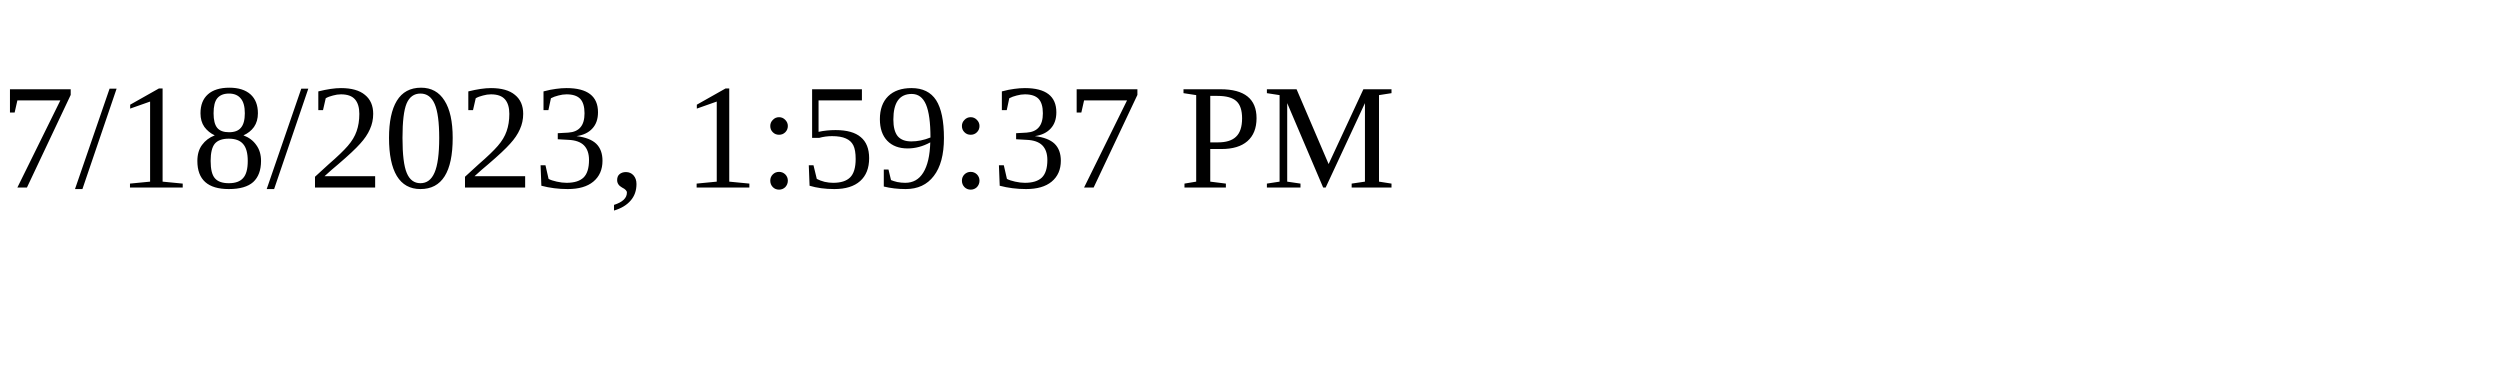
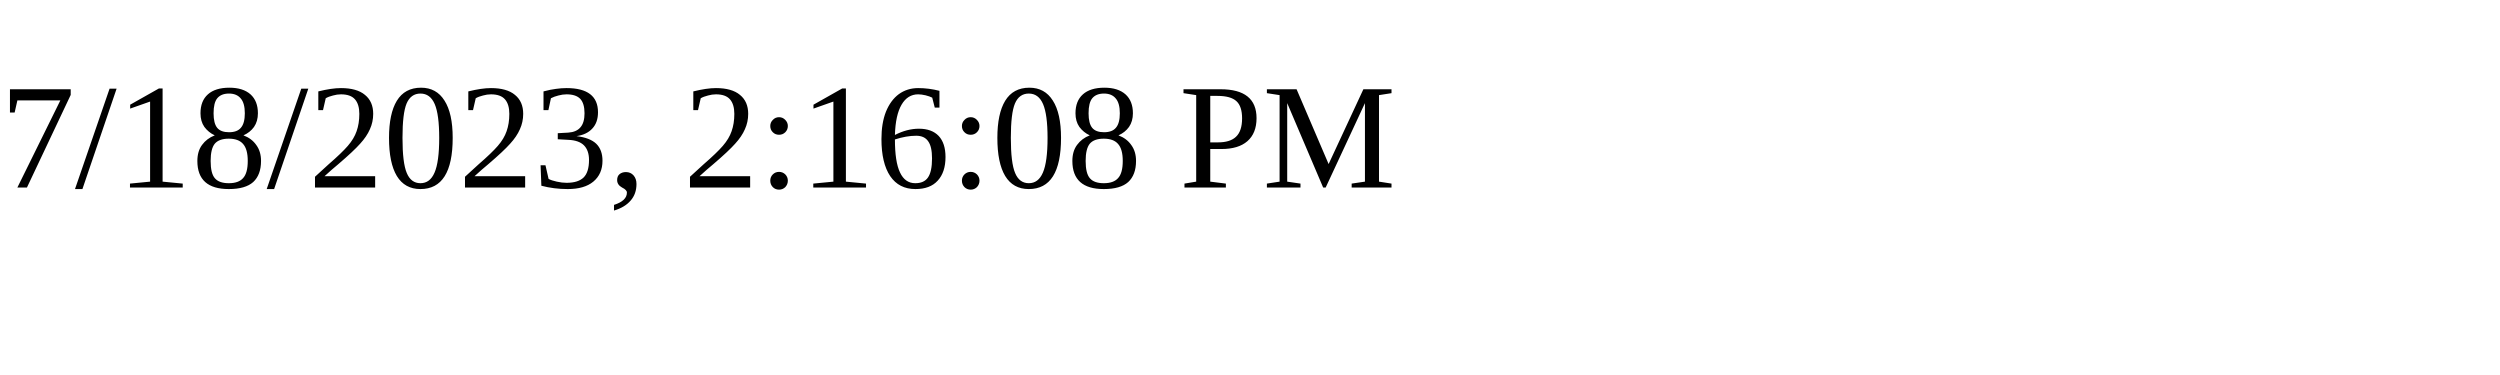
<svg xmlns="http://www.w3.org/2000/svg" height="30" width="200">
-   <text x="0" y="15">7/18/2023, 1:59:37 PM</text>
+   <text x="0" y="15">7/18/2023, 2:16:08 PM</text>
</svg>
